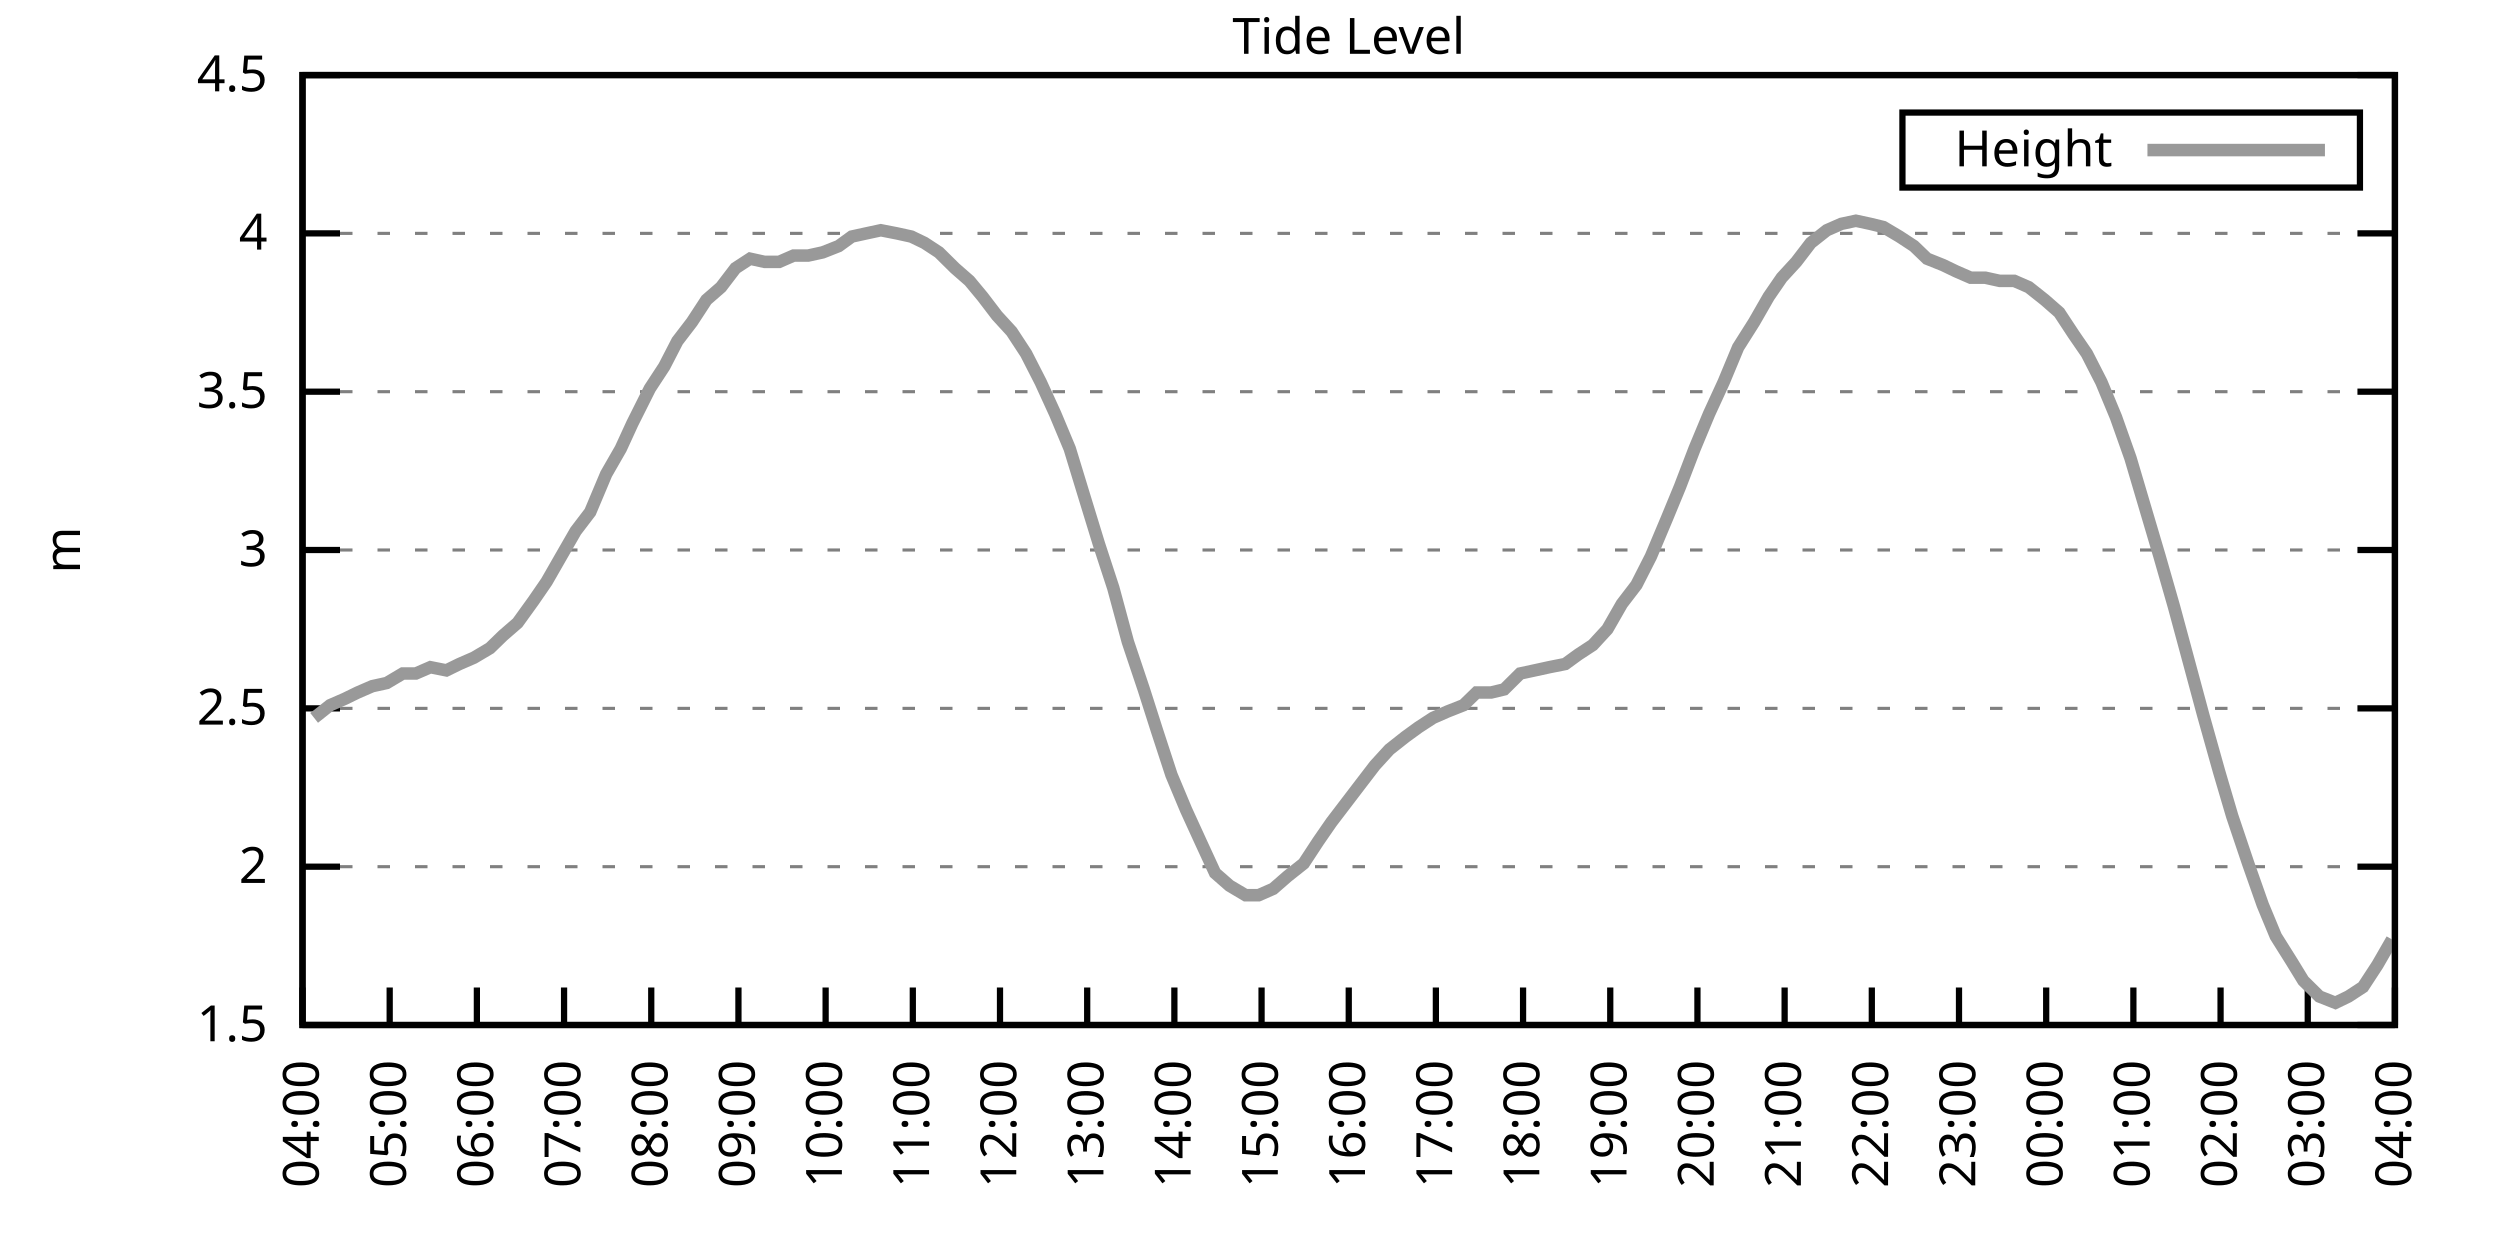
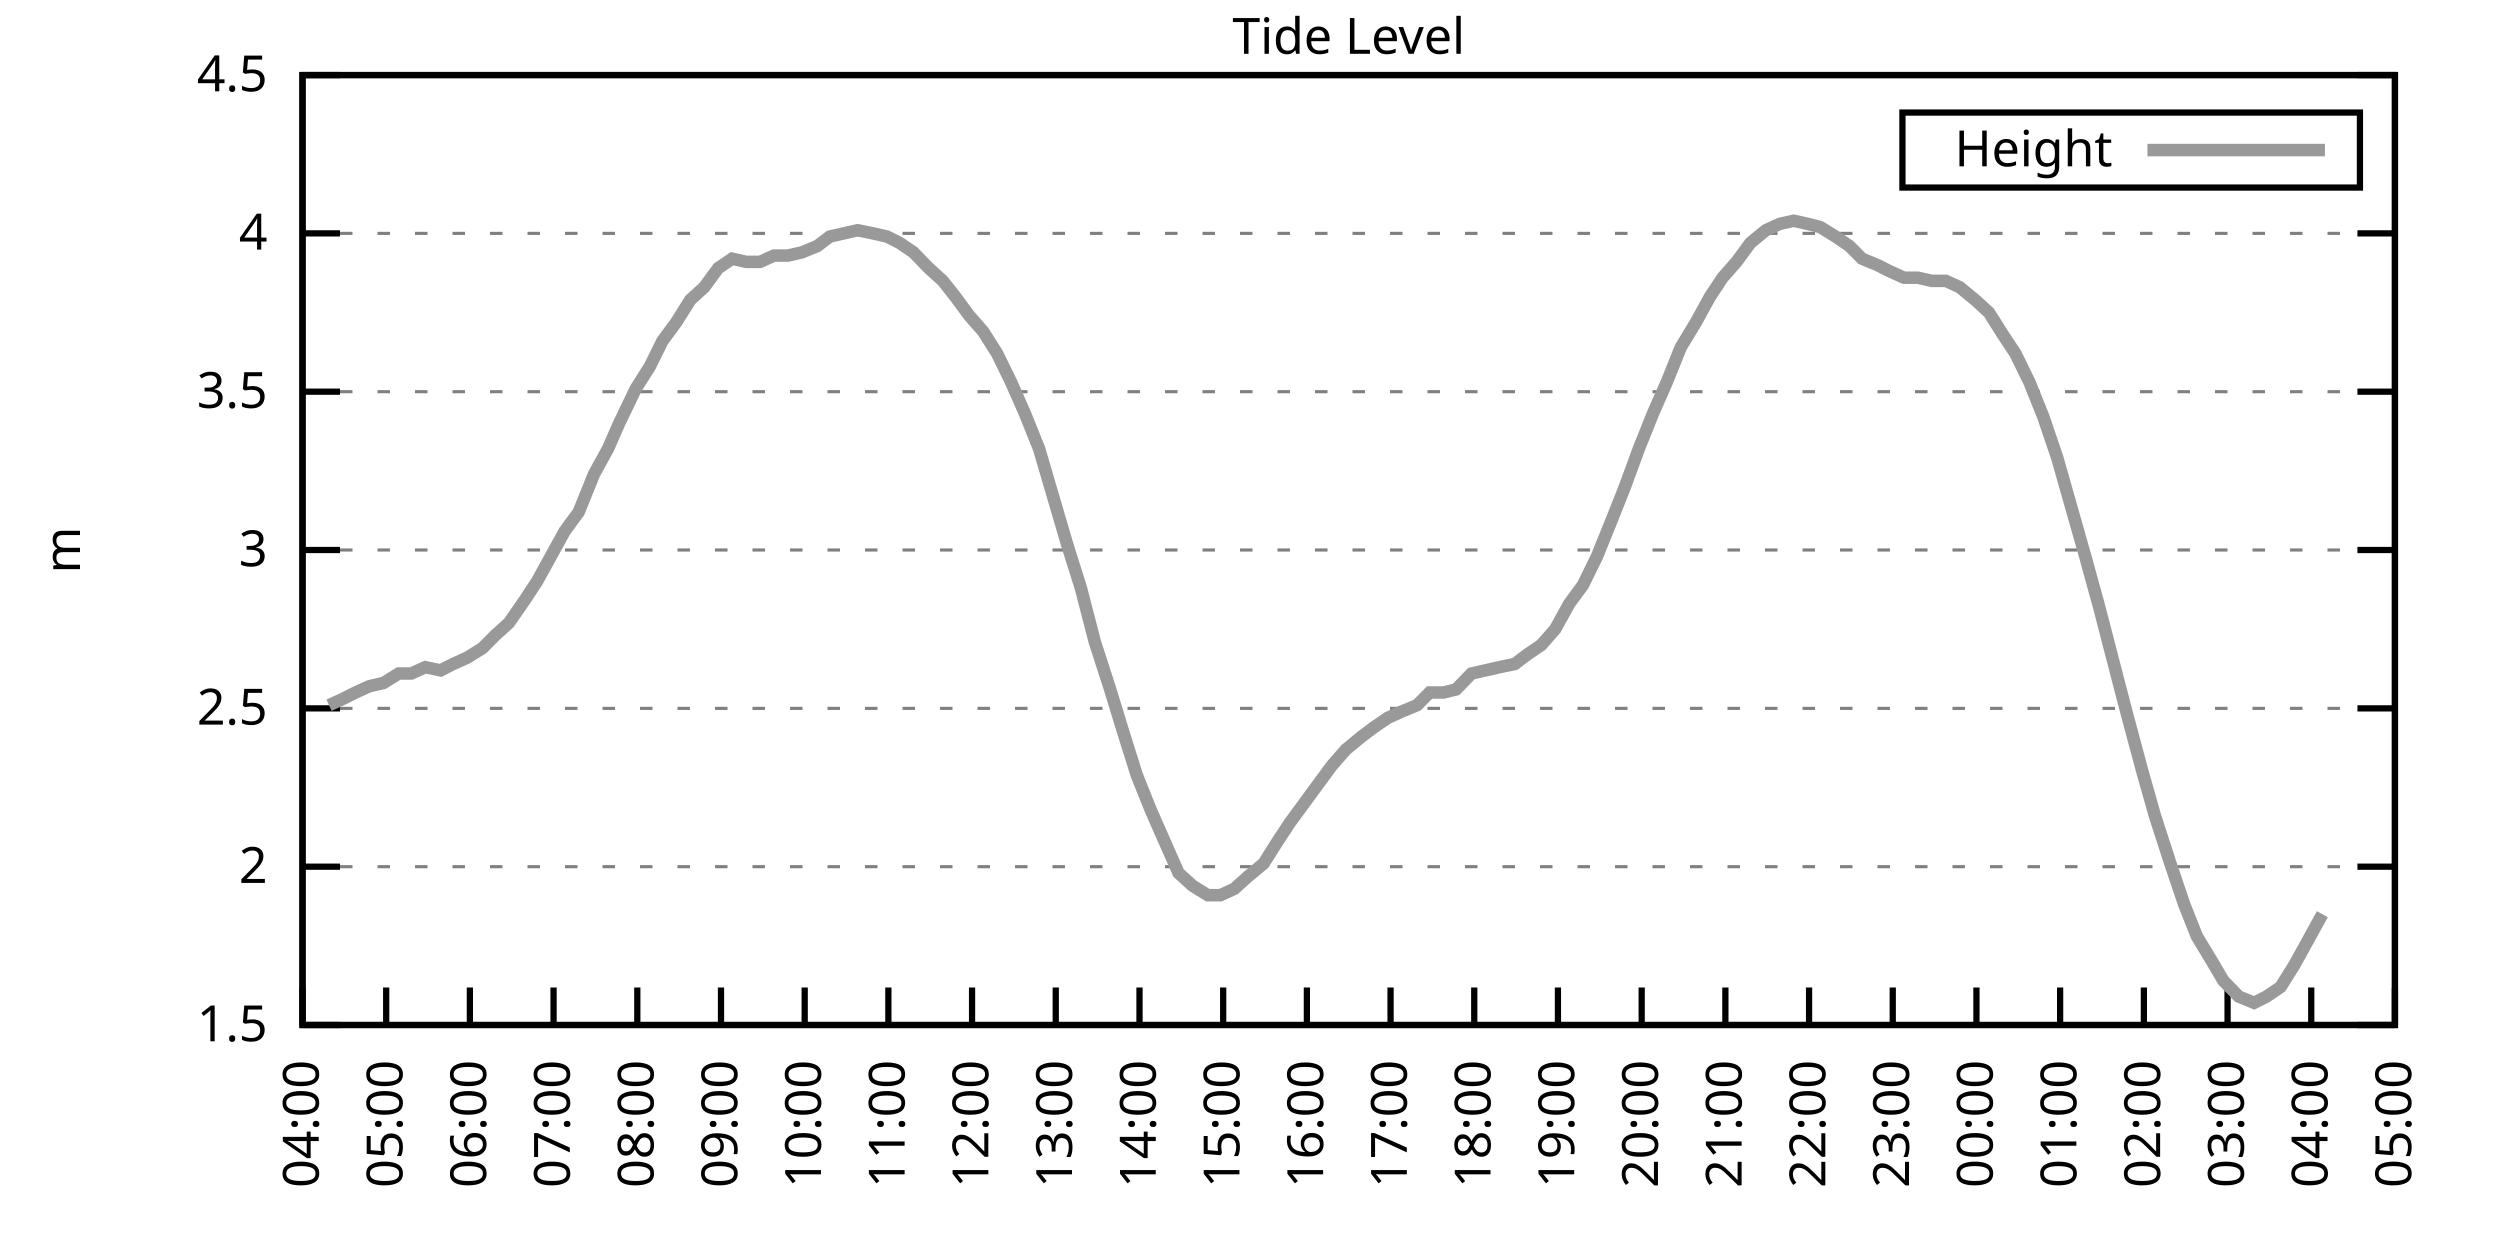
<svg xmlns="http://www.w3.org/2000/svg" xmlns:xlink="http://www.w3.org/1999/xlink" width="400" height="200" viewBox="0 0 400 200">
  <g id="gnuplot_canvas">
    <rect x="0" y="0" width="400" height="200" fill="none" />
    <defs>
      <circle id="gpDot" r="0.5" stroke-width="0.5" stroke="currentColor" />
      <path id="gpPt0" stroke-width="0.333" stroke="currentColor" d="M-1,0 h2 M0,-1 v2" />
      <path id="gpPt1" stroke-width="0.333" stroke="currentColor" d="M-1,-1 L1,1 M1,-1 L-1,1" />
      <path id="gpPt2" stroke-width="0.333" stroke="currentColor" d="M-1,0 L1,0 M0,-1 L0,1 M-1,-1 L1,1 M-1,1 L1,-1" />
      <rect id="gpPt3" stroke-width="0.333" stroke="currentColor" x="-1" y="-1" width="2" height="2" />
      <rect id="gpPt4" stroke-width="0.333" stroke="currentColor" fill="currentColor" x="-1" y="-1" width="2" height="2" />
      <circle id="gpPt5" stroke-width="0.333" stroke="currentColor" cx="0" cy="0" r="1" />
      <use xlink:href="#gpPt5" id="gpPt6" fill="currentColor" stroke="none" />
      <path id="gpPt7" stroke-width="0.333" stroke="currentColor" d="M0,-1.33 L-1.33,0.67 L1.33,0.67 z" />
      <use xlink:href="#gpPt7" id="gpPt8" fill="currentColor" stroke="none" />
      <use xlink:href="#gpPt7" id="gpPt9" stroke="currentColor" transform="rotate(180)" />
      <use xlink:href="#gpPt9" id="gpPt10" fill="currentColor" stroke="none" />
      <use xlink:href="#gpPt3" id="gpPt11" stroke="currentColor" transform="rotate(45)" />
      <use xlink:href="#gpPt11" id="gpPt12" fill="currentColor" stroke="none" />
      <path id="gpPt13" stroke-width="0.333" stroke="currentColor" d="M0,1.330 L1.265,0.411 L0.782,-1.067 L-0.782,-1.076 L-1.265,0.411 z" />
      <use xlink:href="#gpPt13" id="gpPt14" fill="currentColor" stroke="none" />
      <filter id="textbox" filterUnits="objectBoundingBox" x="0" y="0" height="1" width="1">
        <feFlood flood-color="white" flood-opacity="1" result="bgnd" />
        <feComposite in="SourceGraphic" in2="bgnd" operator="atop" />
      </filter>
      <filter id="greybox" filterUnits="objectBoundingBox" x="0" y="0" height="1" width="1">
        <feFlood flood-color="lightgrey" flood-opacity="1" result="grey" />
        <feComposite in="SourceGraphic" in2="grey" operator="atop" />
      </filter>
    </defs>
    <g fill="none" color="white" stroke="currentColor" stroke-width="1.00" stroke-linecap="butt" stroke-linejoin="miter">
</g>
    <g fill="none" color="black" stroke="currentColor" stroke-width="1.00" stroke-linecap="butt" stroke-linejoin="miter">
      <g stroke="none" shape-rendering="crispEdges">
        <polygon fill="rgb(255, 255, 255)" points="48.40,164.00 383.18,164.00 383.18,12.02 48.40,12.02 " />
      </g>
    </g>
    <g fill="none" color="black" stroke="currentColor" stroke-width="1.00" stroke-linecap="butt" stroke-linejoin="miter">
</g>
    <g fill="none" color="black" stroke="black" stroke-width="0.50" stroke-linecap="butt" stroke-linejoin="miter">
</g>
    <g fill="none" color="gray" stroke="currentColor" stroke-width="0.50" stroke-linecap="butt" stroke-linejoin="miter">
      <path stroke="gray" stroke-dasharray="2,4" class="gridline" d="M48.40,164.00 L383.19,164.00  " />
    </g>
    <g fill="none" color="gray" stroke="gray" stroke-width="1.00" stroke-linecap="butt" stroke-linejoin="miter">
</g>
    <g fill="none" color="black" stroke="currentColor" stroke-width="1.00" stroke-linecap="butt" stroke-linejoin="miter">
      <path stroke="black" d="M48.40,164.00 L54.40,164.00 M383.19,164.00 L377.19,164.00  " />
      <g transform="translate(42.80,166.60)" stroke="none" fill="black" font-family="Sans" font-size="8.00" text-anchor="end">
        <text>
          <tspan font-family="Sans"> 1.5</tspan>
        </text>
      </g>
    </g>
    <g fill="none" color="black" stroke="currentColor" stroke-width="1.00" stroke-linecap="butt" stroke-linejoin="miter">
</g>
    <g fill="none" color="black" stroke="black" stroke-width="0.50" stroke-linecap="butt" stroke-linejoin="miter">
</g>
    <g fill="none" color="gray" stroke="currentColor" stroke-width="0.50" stroke-linecap="butt" stroke-linejoin="miter">
      <path stroke="gray" stroke-dasharray="2,4" class="gridline" d="M48.40,138.67 L383.19,138.67  " />
    </g>
    <g fill="none" color="gray" stroke="gray" stroke-width="1.00" stroke-linecap="butt" stroke-linejoin="miter">
</g>
    <g fill="none" color="black" stroke="currentColor" stroke-width="1.00" stroke-linecap="butt" stroke-linejoin="miter">
      <path stroke="black" d="M48.40,138.67 L54.40,138.67 M383.19,138.67 L377.19,138.67  " />
      <g transform="translate(42.80,141.27)" stroke="none" fill="black" font-family="Sans" font-size="8.00" text-anchor="end">
        <text>
          <tspan font-family="Sans"> 2</tspan>
        </text>
      </g>
    </g>
    <g fill="none" color="black" stroke="currentColor" stroke-width="1.00" stroke-linecap="butt" stroke-linejoin="miter">
</g>
    <g fill="none" color="black" stroke="black" stroke-width="0.50" stroke-linecap="butt" stroke-linejoin="miter">
</g>
    <g fill="none" color="gray" stroke="currentColor" stroke-width="0.50" stroke-linecap="butt" stroke-linejoin="miter">
      <path stroke="gray" stroke-dasharray="2,4" class="gridline" d="M48.40,113.34 L383.19,113.34  " />
    </g>
    <g fill="none" color="gray" stroke="gray" stroke-width="1.00" stroke-linecap="butt" stroke-linejoin="miter">
</g>
    <g fill="none" color="black" stroke="currentColor" stroke-width="1.00" stroke-linecap="butt" stroke-linejoin="miter">
      <path stroke="black" d="M48.40,113.34 L54.40,113.34 M383.19,113.34 L377.19,113.34  " />
      <g transform="translate(42.80,115.94)" stroke="none" fill="black" font-family="Sans" font-size="8.00" text-anchor="end">
        <text>
          <tspan font-family="Sans"> 2.5</tspan>
        </text>
      </g>
    </g>
    <g fill="none" color="black" stroke="currentColor" stroke-width="1.00" stroke-linecap="butt" stroke-linejoin="miter">
</g>
    <g fill="none" color="black" stroke="black" stroke-width="0.50" stroke-linecap="butt" stroke-linejoin="miter">
</g>
    <g fill="none" color="gray" stroke="currentColor" stroke-width="0.50" stroke-linecap="butt" stroke-linejoin="miter">
      <path stroke="gray" stroke-dasharray="2,4" class="gridline" d="M48.40,88.00 L383.19,88.00  " />
    </g>
    <g fill="none" color="gray" stroke="gray" stroke-width="1.00" stroke-linecap="butt" stroke-linejoin="miter">
</g>
    <g fill="none" color="black" stroke="currentColor" stroke-width="1.00" stroke-linecap="butt" stroke-linejoin="miter">
      <path stroke="black" d="M48.40,88.00 L54.40,88.00 M383.19,88.00 L377.19,88.00  " />
      <g transform="translate(42.80,90.60)" stroke="none" fill="black" font-family="Sans" font-size="8.00" text-anchor="end">
        <text>
          <tspan font-family="Sans"> 3</tspan>
        </text>
      </g>
    </g>
    <g fill="none" color="black" stroke="currentColor" stroke-width="1.00" stroke-linecap="butt" stroke-linejoin="miter">
</g>
    <g fill="none" color="black" stroke="black" stroke-width="0.50" stroke-linecap="butt" stroke-linejoin="miter">
</g>
    <g fill="none" color="gray" stroke="currentColor" stroke-width="0.50" stroke-linecap="butt" stroke-linejoin="miter">
      <path stroke="gray" stroke-dasharray="2,4" class="gridline" d="M48.40,62.67 L383.19,62.67  " />
    </g>
    <g fill="none" color="gray" stroke="gray" stroke-width="1.00" stroke-linecap="butt" stroke-linejoin="miter">
</g>
    <g fill="none" color="black" stroke="currentColor" stroke-width="1.00" stroke-linecap="butt" stroke-linejoin="miter">
      <path stroke="black" d="M48.40,62.67 L54.40,62.67 M383.19,62.67 L377.19,62.67  " />
      <g transform="translate(42.80,65.27)" stroke="none" fill="black" font-family="Sans" font-size="8.00" text-anchor="end">
        <text>
          <tspan font-family="Sans"> 3.5</tspan>
        </text>
      </g>
    </g>
    <g fill="none" color="black" stroke="currentColor" stroke-width="1.00" stroke-linecap="butt" stroke-linejoin="miter">
</g>
    <g fill="none" color="black" stroke="black" stroke-width="0.50" stroke-linecap="butt" stroke-linejoin="miter">
</g>
    <g fill="none" color="gray" stroke="currentColor" stroke-width="0.50" stroke-linecap="butt" stroke-linejoin="miter">
      <path stroke="gray" stroke-dasharray="2,4" class="gridline" d="M48.40,37.34 L383.19,37.34  " />
    </g>
    <g fill="none" color="gray" stroke="gray" stroke-width="1.00" stroke-linecap="butt" stroke-linejoin="miter">
</g>
    <g fill="none" color="black" stroke="currentColor" stroke-width="1.00" stroke-linecap="butt" stroke-linejoin="miter">
      <path stroke="black" d="M48.40,37.34 L54.40,37.34 M383.19,37.34 L377.19,37.34  " />
      <g transform="translate(42.80,39.94)" stroke="none" fill="black" font-family="Sans" font-size="8.00" text-anchor="end">
        <text>
          <tspan font-family="Sans"> 4</tspan>
        </text>
      </g>
    </g>
    <g fill="none" color="black" stroke="currentColor" stroke-width="1.00" stroke-linecap="butt" stroke-linejoin="miter">
</g>
    <g fill="none" color="black" stroke="black" stroke-width="0.50" stroke-linecap="butt" stroke-linejoin="miter">
</g>
    <g fill="none" color="gray" stroke="currentColor" stroke-width="0.50" stroke-linecap="butt" stroke-linejoin="miter">
      <path stroke="gray" stroke-dasharray="2,4" class="gridline" d="M48.40,12.01 L383.19,12.01  " />
    </g>
    <g fill="none" color="gray" stroke="gray" stroke-width="1.00" stroke-linecap="butt" stroke-linejoin="miter">
</g>
    <g fill="none" color="black" stroke="currentColor" stroke-width="1.00" stroke-linecap="butt" stroke-linejoin="miter">
      <path stroke="black" d="M48.40,12.01 L54.40,12.01 M383.19,12.01 L377.19,12.01  " />
      <g transform="translate(42.80,14.61)" stroke="none" fill="black" font-family="Sans" font-size="8.00" text-anchor="end">
        <text>
          <tspan font-family="Sans"> 4.5</tspan>
        </text>
      </g>
    </g>
    <g fill="none" color="black" stroke="currentColor" stroke-width="1.00" stroke-linecap="butt" stroke-linejoin="miter">
      <path stroke="black" d="M48.40,164.00 L48.40,158.00  " />
      <g transform="translate(51.00,169.60) rotate(270.00)" stroke="none" fill="black" font-family="Sans" font-size="8.00" text-anchor="end">
        <text>
          <tspan font-family="Sans">04:00</tspan>
        </text>
      </g>
    </g>
    <g fill="none" color="black" stroke="currentColor" stroke-width="1.00" stroke-linecap="butt" stroke-linejoin="miter">
-       <path stroke="black" d="M62.35,164.00 L62.35,158.00  " />
-       <g transform="translate(64.95,169.60) rotate(270.00)" stroke="none" fill="black" font-family="Sans" font-size="8.00" text-anchor="end">
+       <path stroke="black" d="M61.79,164.00 L61.79,158.00  " />
+       <g transform="translate(64.39,169.60) rotate(270.00)" stroke="none" fill="black" font-family="Sans" font-size="8.00" text-anchor="end">
        <text>
          <tspan font-family="Sans">05:00</tspan>
        </text>
      </g>
    </g>
    <g fill="none" color="black" stroke="currentColor" stroke-width="1.00" stroke-linecap="butt" stroke-linejoin="miter">
-       <path stroke="black" d="M76.30,164.00 L76.30,158.00  " />
-       <g transform="translate(78.90,169.60) rotate(270.00)" stroke="none" fill="black" font-family="Sans" font-size="8.00" text-anchor="end">
+       <path stroke="black" d="M75.18,164.00 L75.18,158.00  " />
+       <g transform="translate(77.78,169.60) rotate(270.00)" stroke="none" fill="black" font-family="Sans" font-size="8.00" text-anchor="end">
        <text>
          <tspan font-family="Sans">06:00</tspan>
        </text>
      </g>
    </g>
    <g fill="none" color="black" stroke="currentColor" stroke-width="1.00" stroke-linecap="butt" stroke-linejoin="miter">
-       <path stroke="black" d="M90.25,164.00 L90.25,158.00  " />
-       <g transform="translate(92.85,169.60) rotate(270.00)" stroke="none" fill="black" font-family="Sans" font-size="8.00" text-anchor="end">
+       <path stroke="black" d="M88.57,164.00 L88.57,158.00  " />
+       <g transform="translate(91.17,169.60) rotate(270.00)" stroke="none" fill="black" font-family="Sans" font-size="8.00" text-anchor="end">
        <text>
          <tspan font-family="Sans">07:00</tspan>
        </text>
      </g>
    </g>
    <g fill="none" color="black" stroke="currentColor" stroke-width="1.00" stroke-linecap="butt" stroke-linejoin="miter">
-       <path stroke="black" d="M104.20,164.00 L104.20,158.00  " />
-       <g transform="translate(106.80,169.60) rotate(270.00)" stroke="none" fill="black" font-family="Sans" font-size="8.00" text-anchor="end">
+       <path stroke="black" d="M101.97,164.00 L101.97,158.00  " />
+       <g transform="translate(104.57,169.60) rotate(270.00)" stroke="none" fill="black" font-family="Sans" font-size="8.00" text-anchor="end">
        <text>
          <tspan font-family="Sans">08:00</tspan>
        </text>
      </g>
    </g>
    <g fill="none" color="black" stroke="currentColor" stroke-width="1.00" stroke-linecap="butt" stroke-linejoin="miter">
-       <path stroke="black" d="M118.15,164.00 L118.15,158.00  " />
-       <g transform="translate(120.75,169.60) rotate(270.00)" stroke="none" fill="black" font-family="Sans" font-size="8.00" text-anchor="end">
+       <path stroke="black" d="M115.36,164.00 L115.36,158.00  " />
+       <g transform="translate(117.96,169.60) rotate(270.00)" stroke="none" fill="black" font-family="Sans" font-size="8.00" text-anchor="end">
        <text>
          <tspan font-family="Sans">09:00</tspan>
        </text>
      </g>
    </g>
    <g fill="none" color="black" stroke="currentColor" stroke-width="1.00" stroke-linecap="butt" stroke-linejoin="miter">
-       <path stroke="black" d="M132.10,164.00 L132.10,158.00  " />
-       <g transform="translate(134.70,169.60) rotate(270.00)" stroke="none" fill="black" font-family="Sans" font-size="8.00" text-anchor="end">
+       <path stroke="black" d="M128.75,164.00 L128.75,158.00  " />
+       <g transform="translate(131.35,169.60) rotate(270.00)" stroke="none" fill="black" font-family="Sans" font-size="8.00" text-anchor="end">
        <text>
          <tspan font-family="Sans">10:00</tspan>
        </text>
      </g>
    </g>
    <g fill="none" color="black" stroke="currentColor" stroke-width="1.00" stroke-linecap="butt" stroke-linejoin="miter">
-       <path stroke="black" d="M146.05,164.00 L146.05,158.00  " />
-       <g transform="translate(148.65,169.60) rotate(270.00)" stroke="none" fill="black" font-family="Sans" font-size="8.00" text-anchor="end">
+       <path stroke="black" d="M142.14,164.00 L142.14,158.00  " />
+       <g transform="translate(144.74,169.60) rotate(270.00)" stroke="none" fill="black" font-family="Sans" font-size="8.00" text-anchor="end">
        <text>
          <tspan font-family="Sans">11:00</tspan>
        </text>
      </g>
    </g>
    <g fill="none" color="black" stroke="currentColor" stroke-width="1.00" stroke-linecap="butt" stroke-linejoin="miter">
-       <path stroke="black" d="M160.00,164.00 L160.00,158.00  " />
-       <g transform="translate(162.60,169.60) rotate(270.00)" stroke="none" fill="black" font-family="Sans" font-size="8.00" text-anchor="end">
+       <path stroke="black" d="M155.53,164.00 L155.53,158.00  " />
+       <g transform="translate(158.13,169.60) rotate(270.00)" stroke="none" fill="black" font-family="Sans" font-size="8.00" text-anchor="end">
        <text>
          <tspan font-family="Sans">12:00</tspan>
        </text>
      </g>
    </g>
    <g fill="none" color="black" stroke="currentColor" stroke-width="1.00" stroke-linecap="butt" stroke-linejoin="miter">
-       <path stroke="black" d="M173.95,164.00 L173.95,158.00  " />
-       <g transform="translate(176.55,169.60) rotate(270.00)" stroke="none" fill="black" font-family="Sans" font-size="8.00" text-anchor="end">
+       <path stroke="black" d="M168.92,164.00 L168.92,158.00  " />
+       <g transform="translate(171.52,169.60) rotate(270.00)" stroke="none" fill="black" font-family="Sans" font-size="8.00" text-anchor="end">
        <text>
          <tspan font-family="Sans">13:00</tspan>
        </text>
      </g>
    </g>
    <g fill="none" color="black" stroke="currentColor" stroke-width="1.00" stroke-linecap="butt" stroke-linejoin="miter">
-       <path stroke="black" d="M187.90,164.00 L187.90,158.00  " />
-       <g transform="translate(190.50,169.60) rotate(270.00)" stroke="none" fill="black" font-family="Sans" font-size="8.00" text-anchor="end">
+       <path stroke="black" d="M182.32,164.00 L182.32,158.00  " />
+       <g transform="translate(184.92,169.60) rotate(270.00)" stroke="none" fill="black" font-family="Sans" font-size="8.00" text-anchor="end">
        <text>
          <tspan font-family="Sans">14:00</tspan>
        </text>
      </g>
    </g>
    <g fill="none" color="black" stroke="currentColor" stroke-width="1.00" stroke-linecap="butt" stroke-linejoin="miter">
-       <path stroke="black" d="M201.85,164.00 L201.85,158.00  " />
-       <g transform="translate(204.45,169.60) rotate(270.00)" stroke="none" fill="black" font-family="Sans" font-size="8.00" text-anchor="end">
+       <path stroke="black" d="M195.71,164.00 L195.71,158.00  " />
+       <g transform="translate(198.31,169.60) rotate(270.00)" stroke="none" fill="black" font-family="Sans" font-size="8.00" text-anchor="end">
        <text>
          <tspan font-family="Sans">15:00</tspan>
        </text>
      </g>
    </g>
    <g fill="none" color="black" stroke="currentColor" stroke-width="1.00" stroke-linecap="butt" stroke-linejoin="miter">
-       <path stroke="black" d="M215.80,164.00 L215.80,158.00  " />
-       <g transform="translate(218.40,169.60) rotate(270.00)" stroke="none" fill="black" font-family="Sans" font-size="8.00" text-anchor="end">
+       <path stroke="black" d="M209.10,164.00 L209.10,158.00  " />
+       <g transform="translate(211.70,169.60) rotate(270.00)" stroke="none" fill="black" font-family="Sans" font-size="8.00" text-anchor="end">
        <text>
          <tspan font-family="Sans">16:00</tspan>
        </text>
      </g>
    </g>
    <g fill="none" color="black" stroke="currentColor" stroke-width="1.00" stroke-linecap="butt" stroke-linejoin="miter">
-       <path stroke="black" d="M229.74,164.00 L229.74,158.00  " />
-       <g transform="translate(232.34,169.60) rotate(270.00)" stroke="none" fill="black" font-family="Sans" font-size="8.00" text-anchor="end">
+       <path stroke="black" d="M222.49,164.00 L222.49,158.00  " />
+       <g transform="translate(225.09,169.60) rotate(270.00)" stroke="none" fill="black" font-family="Sans" font-size="8.00" text-anchor="end">
        <text>
          <tspan font-family="Sans">17:00</tspan>
        </text>
      </g>
    </g>
    <g fill="none" color="black" stroke="currentColor" stroke-width="1.00" stroke-linecap="butt" stroke-linejoin="miter">
-       <path stroke="black" d="M243.69,164.00 L243.69,158.00  " />
-       <g transform="translate(246.29,169.60) rotate(270.00)" stroke="none" fill="black" font-family="Sans" font-size="8.00" text-anchor="end">
+       <path stroke="black" d="M235.88,164.00 L235.88,158.00  " />
+       <g transform="translate(238.48,169.60) rotate(270.00)" stroke="none" fill="black" font-family="Sans" font-size="8.00" text-anchor="end">
        <text>
          <tspan font-family="Sans">18:00</tspan>
        </text>
      </g>
    </g>
    <g fill="none" color="black" stroke="currentColor" stroke-width="1.00" stroke-linecap="butt" stroke-linejoin="miter">
-       <path stroke="black" d="M257.64,164.00 L257.64,158.00  " />
-       <g transform="translate(260.24,169.60) rotate(270.00)" stroke="none" fill="black" font-family="Sans" font-size="8.00" text-anchor="end">
+       <path stroke="black" d="M249.27,164.00 L249.27,158.00  " />
+       <g transform="translate(251.87,169.60) rotate(270.00)" stroke="none" fill="black" font-family="Sans" font-size="8.00" text-anchor="end">
        <text>
          <tspan font-family="Sans">19:00</tspan>
        </text>
      </g>
    </g>
    <g fill="none" color="black" stroke="currentColor" stroke-width="1.00" stroke-linecap="butt" stroke-linejoin="miter">
-       <path stroke="black" d="M271.59,164.00 L271.59,158.00  " />
-       <g transform="translate(274.19,169.60) rotate(270.00)" stroke="none" fill="black" font-family="Sans" font-size="8.00" text-anchor="end">
+       <path stroke="black" d="M262.67,164.00 L262.67,158.00  " />
+       <g transform="translate(265.27,169.60) rotate(270.00)" stroke="none" fill="black" font-family="Sans" font-size="8.00" text-anchor="end">
        <text>
          <tspan font-family="Sans">20:00</tspan>
        </text>
      </g>
    </g>
    <g fill="none" color="black" stroke="currentColor" stroke-width="1.00" stroke-linecap="butt" stroke-linejoin="miter">
-       <path stroke="black" d="M285.54,164.00 L285.54,158.00  " />
-       <g transform="translate(288.14,169.60) rotate(270.00)" stroke="none" fill="black" font-family="Sans" font-size="8.00" text-anchor="end">
+       <path stroke="black" d="M276.06,164.00 L276.06,158.00  " />
+       <g transform="translate(278.66,169.60) rotate(270.00)" stroke="none" fill="black" font-family="Sans" font-size="8.00" text-anchor="end">
        <text>
          <tspan font-family="Sans">21:00</tspan>
        </text>
      </g>
    </g>
    <g fill="none" color="black" stroke="currentColor" stroke-width="1.00" stroke-linecap="butt" stroke-linejoin="miter">
-       <path stroke="black" d="M299.49,164.00 L299.49,158.00  " />
-       <g transform="translate(302.09,169.60) rotate(270.00)" stroke="none" fill="black" font-family="Sans" font-size="8.00" text-anchor="end">
+       <path stroke="black" d="M289.45,164.00 L289.45,158.00  " />
+       <g transform="translate(292.05,169.60) rotate(270.00)" stroke="none" fill="black" font-family="Sans" font-size="8.00" text-anchor="end">
        <text>
          <tspan font-family="Sans">22:00</tspan>
        </text>
      </g>
    </g>
    <g fill="none" color="black" stroke="currentColor" stroke-width="1.00" stroke-linecap="butt" stroke-linejoin="miter">
-       <path stroke="black" d="M313.44,164.00 L313.44,158.00  " />
-       <g transform="translate(316.04,169.60) rotate(270.00)" stroke="none" fill="black" font-family="Sans" font-size="8.00" text-anchor="end">
+       <path stroke="black" d="M302.84,164.00 L302.84,158.00  " />
+       <g transform="translate(305.44,169.60) rotate(270.00)" stroke="none" fill="black" font-family="Sans" font-size="8.00" text-anchor="end">
        <text>
          <tspan font-family="Sans">23:00</tspan>
        </text>
      </g>
    </g>
    <g fill="none" color="black" stroke="currentColor" stroke-width="1.00" stroke-linecap="butt" stroke-linejoin="miter">
-       <path stroke="black" d="M327.39,164.00 L327.39,158.00  " />
-       <g transform="translate(329.99,169.60) rotate(270.00)" stroke="none" fill="black" font-family="Sans" font-size="8.00" text-anchor="end">
+       <path stroke="black" d="M316.23,164.00 L316.23,158.00  " />
+       <g transform="translate(318.83,169.60) rotate(270.00)" stroke="none" fill="black" font-family="Sans" font-size="8.00" text-anchor="end">
        <text>
          <tspan font-family="Sans">00:00</tspan>
        </text>
      </g>
    </g>
    <g fill="none" color="black" stroke="currentColor" stroke-width="1.00" stroke-linecap="butt" stroke-linejoin="miter">
-       <path stroke="black" d="M341.34,164.00 L341.34,158.00  " />
-       <g transform="translate(343.94,169.60) rotate(270.00)" stroke="none" fill="black" font-family="Sans" font-size="8.00" text-anchor="end">
+       <path stroke="black" d="M329.62,164.00 L329.62,158.00  " />
+       <g transform="translate(332.22,169.60) rotate(270.00)" stroke="none" fill="black" font-family="Sans" font-size="8.00" text-anchor="end">
        <text>
          <tspan font-family="Sans">01:00</tspan>
        </text>
      </g>
    </g>
    <g fill="none" color="black" stroke="currentColor" stroke-width="1.00" stroke-linecap="butt" stroke-linejoin="miter">
-       <path stroke="black" d="M355.29,164.00 L355.29,158.00  " />
-       <g transform="translate(357.89,169.60) rotate(270.00)" stroke="none" fill="black" font-family="Sans" font-size="8.00" text-anchor="end">
+       <path stroke="black" d="M343.02,164.00 L343.02,158.00  " />
+       <g transform="translate(345.62,169.60) rotate(270.00)" stroke="none" fill="black" font-family="Sans" font-size="8.00" text-anchor="end">
        <text>
          <tspan font-family="Sans">02:00</tspan>
        </text>
      </g>
    </g>
    <g fill="none" color="black" stroke="currentColor" stroke-width="1.00" stroke-linecap="butt" stroke-linejoin="miter">
-       <path stroke="black" d="M369.24,164.00 L369.24,158.00  " />
-       <g transform="translate(371.84,169.60) rotate(270.00)" stroke="none" fill="black" font-family="Sans" font-size="8.00" text-anchor="end">
+       <path stroke="black" d="M356.41,164.00 L356.41,158.00  " />
+       <g transform="translate(359.01,169.60) rotate(270.00)" stroke="none" fill="black" font-family="Sans" font-size="8.00" text-anchor="end">
        <text>
          <tspan font-family="Sans">03:00</tspan>
+         </text>
+       </g>
+     </g>
+     <g fill="none" color="black" stroke="currentColor" stroke-width="1.00" stroke-linecap="butt" stroke-linejoin="miter">
+       <path stroke="black" d="M369.80,164.00 L369.80,158.00  " />
+       <g transform="translate(372.40,169.60) rotate(270.00)" stroke="none" fill="black" font-family="Sans" font-size="8.00" text-anchor="end">
+         <text>
+           <tspan font-family="Sans">04:00</tspan>
        </text>
      </g>
    </g>
    <g fill="none" color="black" stroke="currentColor" stroke-width="1.00" stroke-linecap="butt" stroke-linejoin="miter">
      <path stroke="black" d="M383.19,164.00 L383.19,158.00  " />
      <g transform="translate(385.79,169.60) rotate(270.00)" stroke="none" fill="black" font-family="Sans" font-size="8.00" text-anchor="end">
        <text>
-           <tspan font-family="Sans">04:00</tspan>
+           <tspan font-family="Sans">05:00</tspan>
        </text>
      </g>
    </g>
    <g fill="none" color="black" stroke="currentColor" stroke-width="1.00" stroke-linecap="butt" stroke-linejoin="miter">
</g>
    <g fill="none" color="black" stroke="currentColor" stroke-width="1.00" stroke-linecap="butt" stroke-linejoin="miter">
      <path stroke="black" d="M48.40,12.01 L48.40,164.00 L383.19,164.00 L383.19,12.01 L48.40,12.01 Z  " />
    </g>
    <g fill="none" color="black" stroke="currentColor" stroke-width="1.00" stroke-linecap="butt" stroke-linejoin="miter">
</g>
    <g fill="none" color="black" stroke="currentColor" stroke-width="1.00" stroke-linecap="butt" stroke-linejoin="miter">
      <path stroke="black" d="M304.39,30.01 L304.39,18.01 L377.59,18.01 L377.59,30.01 L304.39,30.01 Z  " />
    </g>
    <g id="Tide_level_plot_1">
      <g fill="none" color="white" stroke="black" stroke-width="2.00" stroke-linecap="butt" stroke-linejoin="miter">
</g>
      <g fill="none" color="black" stroke="currentColor" stroke-width="2.00" stroke-linecap="butt" stroke-linejoin="miter">
        <g transform="translate(337.99,26.61)" stroke="none" fill="black" font-family="Sans" font-size="8.00" text-anchor="end">
          <text>
            <tspan font-family="Sans">Height</tspan>
          </text>
        </g>
      </g>
      <g fill="none" color="black" stroke="currentColor" stroke-width="2.00" stroke-linecap="butt" stroke-linejoin="miter">
-         <path stroke="rgb(153, 153, 153)" d="M343.59,24.01 L371.99,24.01 M50.26,114.86 L52.82,112.83 L55.14,111.82 L57.23,110.80 L59.56,109.79 L61.88,109.28   L64.44,107.76 L66.53,107.76 L68.86,106.75 L71.42,107.26 L73.51,106.24 L75.83,105.23 L78.39,103.71 L80.48,101.68   L82.81,99.66 L85.37,96.11 L87.46,93.07 L89.78,89.02 L92.11,84.97 L94.43,81.93 L96.99,75.85 L99.32,71.79   L101.18,67.74 L103.97,62.17 L106.29,58.62 L108.38,54.57 L110.71,51.53 L113.03,47.98 L115.36,45.95 L117.68,42.91   L120.01,41.39 L122.33,41.90 L124.66,41.90 L126.98,40.89 L129.31,40.89 L131.63,40.38 L134.19,39.37 L136.28,37.85   L138.61,37.34 L140.93,36.84 L143.49,37.34 L145.81,37.85 L147.91,38.86 L150.23,40.38 L152.79,42.91 L155.11,44.94   L157.21,47.47 L159.53,50.51 L161.86,53.05 L164.18,56.59 L166.51,61.15 L168.83,66.22 L171.16,71.79 L173.48,79.39   L175.81,86.99 L178.13,94.08 L180.46,102.70 L183.01,110.30 L185.11,116.88 L187.43,123.98 L189.76,129.55 L192.08,134.62   L194.41,139.68 L196.73,141.71 L199.29,143.23 L201.38,143.23 L203.71,142.21 L206.03,140.19 L208.59,138.16 L210.91,134.62   L213.01,131.58 L215.33,128.54 L217.65,125.50 L219.98,122.46 L222.30,119.92 L224.86,117.90 L226.95,116.38 L229.28,114.86   L231.60,113.84 L234.16,112.83 L236.25,110.80 L238.58,110.80 L240.67,110.30 L243.23,107.76 L245.55,107.26 L247.88,106.75   L250.44,106.24 L252.53,104.72 L254.85,103.20 L257.18,100.67 L259.50,96.62 L261.83,93.58 L264.15,89.02 L266.71,82.94   L268.80,77.87 L271.13,71.79 L273.45,66.22 L275.78,61.15 L278.10,55.58 L280.66,51.53 L282.99,47.47 L285.08,44.43   L287.40,41.90 L289.73,38.86 L292.29,36.84 L294.61,35.82 L296.94,35.32 L299.26,35.82 L301.35,36.33 L303.91,37.85   L306.23,39.37 L308.33,41.39 L310.88,42.41 L312.98,43.42 L315.30,44.43 L317.63,44.43 L319.95,44.94 L322.28,44.94   L324.60,45.95 L327.16,47.98 L329.48,50.01 L331.81,53.55 L333.90,56.59 L336.23,61.15 L338.55,66.73 L340.88,73.31   L343.43,81.93 L345.53,89.02 L347.85,97.12 L350.18,105.74 L352.50,114.35 L355.06,123.47 L357.15,130.56 L359.71,138.16   L362.03,144.75 L364.13,149.81 L366.68,153.87 L368.54,156.91 L371.10,159.44 L373.66,160.45 L375.75,159.44 L378.08,157.92   L380.40,154.37 L382.73,150.32  " />
+         <path stroke="rgb(153, 153, 153)" d="M343.59,24.01 L371.99,24.01 M52.64,112.83 L54.87,111.82 L56.88,110.80 L59.11,109.79 L61.35,109.28 L63.80,107.76   L65.81,107.76 L68.04,106.75 L70.50,107.26 L72.50,106.24 L74.74,105.23 L77.19,103.71 L79.20,101.68 L81.43,99.66   L83.89,96.11 L85.90,93.07 L88.13,89.02 L90.36,84.97 L92.59,81.93 L95.05,75.85 L97.28,71.79 L99.06,67.74   L101.74,62.17 L103.98,58.62 L105.98,54.57 L108.22,51.53 L110.45,47.98 L112.68,45.95 L114.91,42.91 L117.14,41.39   L119.38,41.90 L121.61,41.90 L123.84,40.89 L126.07,40.89 L128.30,40.38 L130.76,39.37 L132.77,37.85 L135.00,37.34   L137.23,36.84 L139.69,37.34 L141.92,37.85 L143.93,38.86 L146.16,40.38 L148.61,42.91 L150.85,44.94 L152.85,47.47   L155.09,50.51 L157.32,53.05 L159.55,56.59 L161.78,61.15 L164.01,66.22 L166.25,71.79 L168.48,79.39 L170.71,86.99   L172.94,94.08 L175.17,102.70 L177.63,110.30 L179.64,116.88 L181.87,123.98 L184.10,129.55 L186.33,134.62 L188.57,139.68   L190.80,141.71 L193.25,143.23 L195.26,143.23 L197.49,142.21 L199.73,140.19 L202.18,138.16 L204.41,134.62 L206.42,131.58   L208.65,128.54 L210.88,125.50 L213.12,122.46 L215.35,119.92 L217.80,117.90 L219.81,116.38 L222.04,114.86 L224.28,113.84   L226.73,112.83 L228.74,110.80 L230.97,110.80 L232.98,110.30 L235.44,107.76 L237.67,107.26 L239.90,106.75 L242.36,106.24   L244.36,104.72 L246.60,103.20 L248.83,100.67 L251.06,96.62 L253.29,93.58 L255.52,89.02 L257.98,82.94 L259.99,77.87   L262.22,71.79 L264.45,66.22 L266.68,61.15 L268.92,55.58 L271.37,51.53 L273.60,47.47 L275.61,44.43 L277.84,41.90   L280.07,38.86 L282.53,36.84 L284.76,35.82 L286.99,35.32 L289.23,35.82 L291.23,36.33 L293.69,37.85 L295.92,39.37   L297.93,41.39 L300.39,42.41 L302.39,43.42 L304.63,44.43 L306.86,44.43 L309.09,44.94 L311.32,44.94 L313.55,45.95   L316.01,47.98 L318.24,50.01 L320.47,53.55 L322.48,56.59 L324.71,61.15 L326.95,66.73 L329.18,73.31 L331.63,81.93   L333.64,89.02 L335.87,97.12 L338.10,105.74 L340.34,114.35 L342.79,123.47 L344.80,130.56 L347.26,138.16 L349.49,144.75   L351.50,149.81 L353.95,153.87 L355.74,156.91 L358.19,159.44 L360.65,160.45 L362.66,159.44 L364.89,157.92 L367.12,154.37   L369.35,150.32 L371.58,146.27  " />
      </g>
    </g>
    <g fill="none" color="black" stroke="currentColor" stroke-width="2.00" stroke-linecap="butt" stroke-linejoin="miter">
</g>
    <g fill="none" color="black" stroke="black" stroke-width="1.00" stroke-linecap="butt" stroke-linejoin="miter">
</g>
    <g fill="none" color="black" stroke="currentColor" stroke-width="1.00" stroke-linecap="butt" stroke-linejoin="miter">
      <path stroke="black" d="M48.40,12.01 L48.40,164.00 L383.19,164.00 L383.19,12.01 L48.40,12.01 Z  " />
      <g transform="translate(12.80,88.01) rotate(270.00)" stroke="none" fill="black" font-family="Sans" font-size="8.00" text-anchor="middle">
        <text>
          <tspan font-family="Sans">m</tspan>
        </text>
      </g>
    </g>
    <g fill="none" color="black" stroke="currentColor" stroke-width="1.00" stroke-linecap="butt" stroke-linejoin="miter">
</g>
    <g fill="none" color="black" stroke="currentColor" stroke-width="1.00" stroke-linecap="butt" stroke-linejoin="miter">
      <g transform="translate(215.79,8.61)" stroke="none" fill="black" font-family="Sans" font-size="8.00" text-anchor="middle">
        <text>
          <tspan font-family="Sans">Tide Level</tspan>
        </text>
      </g>
    </g>
    <g fill="none" color="black" stroke="currentColor" stroke-width="1.00" stroke-linecap="butt" stroke-linejoin="miter">
</g>
  </g>
</svg>
